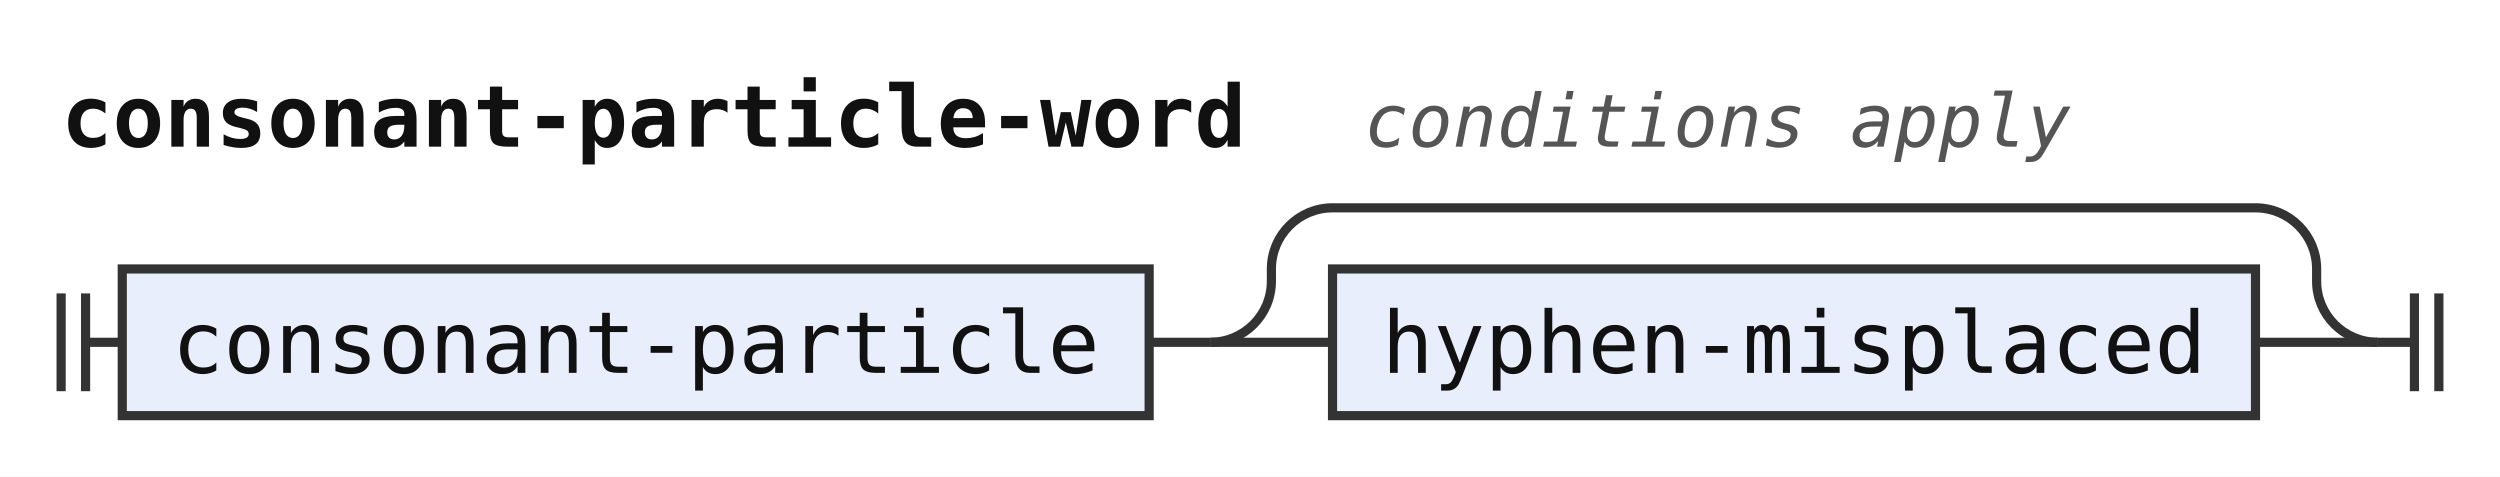
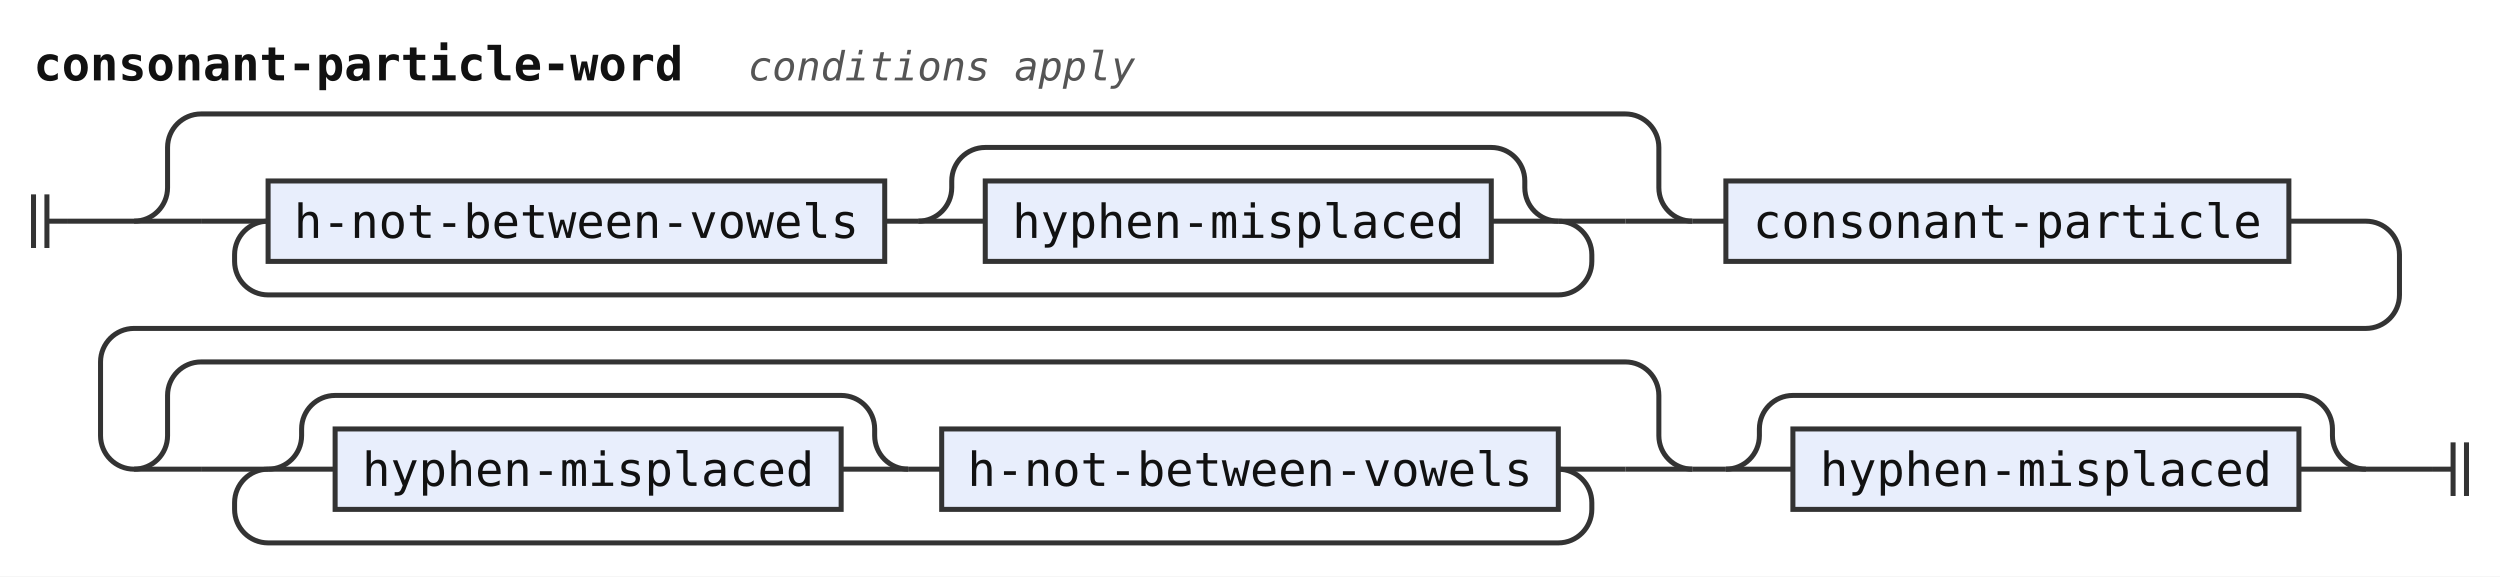
- <svg xmlns="http://www.w3.org/2000/svg" width="409" height="78" viewBox="0 0 409 78" role="img" aria-label="Railroad diagram of the rule consonant-particle-word">
+ <svg xmlns="http://www.w3.org/2000/svg" width="746" height="172" viewBox="0 0 746 172" role="img" aria-label="Railroad diagram of the rule consonant-particle-word">
  <style>path{fill:none;stroke:#333;stroke-width:1.5}.rule rect{fill:#e8eefc;stroke:#333;stroke-width:1.5}.terminal rect{fill:#fdf6d8;stroke:#333;stroke-width:1.5}text{font-family:ui-monospace,SFMono-Regular,Menlo,Consolas,"DejaVu Sans Mono","Liberation Mono",monospace;font-size:14px;fill:#111;text-anchor:middle}text.label{font-size:12px;font-style:italic;fill:#555;text-anchor:start}text.title{font-weight:bold;text-anchor:start}</style>
  <rect width="100%" height="100%" fill="#fff" />
  <text class="title" x="10" y="24" textLength="193.2" lengthAdjust="spacingAndGlyphs">consonant-particle-word</text>
  <text class="label" x="223.2" y="24" textLength="115.2" lengthAdjust="spacingAndGlyphs">conditions apply</text>
-   <path d="M10 48v16m4 -16v16M14 56h6" />
+   <path d="M10 58v16m4 -16v16M14 66h6" />
+   <path d="M20 66h20" />
+   <path d="M40 66h20" />
+   <path d="M60 66h20" />
  <g class="rule">
-     <rect x="20" y="44" width="168" height="24" rx="0" />
-     <text x="104" y="61" textLength="151.2" lengthAdjust="spacingAndGlyphs">consonant-particle</text>
+     <rect x="80" y="54" width="184" height="24" rx="0" />
+     <text x="172" y="71" textLength="168" lengthAdjust="spacingAndGlyphs">h-not-between-vowels</text>
  </g>
-   <path d="M188 56h10" />
-   <path d="M198 56h20" />
+   <path d="M264 66h10" />
+   <path d="M274 66h20" />
  <g class="rule">
-     <rect x="218" y="44" width="151" height="24" rx="0" />
-     <text x="293.5" y="61" textLength="134.4" lengthAdjust="spacingAndGlyphs">hyphen-misplaced</text>
+     <rect x="294" y="54" width="151" height="24" rx="0" />
+     <text x="369.5" y="71" textLength="134.4" lengthAdjust="spacingAndGlyphs">hyphen-misplaced</text>
  </g>
-   <path d="M369 56H389" />
-   <path d="M198 56a10 10 0 0 0 10 -10V44a10 10 0 0 1 10 -10H369a10 10 0 0 1 10 10V46a10 10 0 0 0 10 10" />
-   <path d="M389 56h6m0 -8v16m4 -16v16" />
+   <path d="M445 66H465" />
+   <path d="M274 66a10 10 0 0 0 10 -10V54a10 10 0 0 1 10 -10H445a10 10 0 0 1 10 10V56a10 10 0 0 0 10 10" />
+   <path d="M465 66H485" />
+   <path d="M465 66a10 10 0 0 1 10 10V78a10 10 0 0 1 -10 10H80a10 10 0 0 1 -10 -10V76a10 10 0 0 1 10 -10" />
+   <path d="M485 66H505" />
+   <path d="M40 66a10 10 0 0 0 10 -10V44a10 10 0 0 1 10 -10H485a10 10 0 0 1 10 10V56a10 10 0 0 0 10 10" />
+   <path d="M505 66h10" />
+   <g class="rule">
+     <rect x="515" y="54" width="168" height="24" rx="0" />
+     <text x="599" y="71" textLength="151.2" lengthAdjust="spacingAndGlyphs">consonant-particle</text>
+   </g>
+   <path d="M683 66H706a10 10 0 0 1 10 10V88a10 10 0 0 1 -10 10H40a10 10 0 0 0 -10 10V130a10 10 0 0 0 10 10" />
+   <path d="M40 140h20" />
+   <path d="M60 140h20" />
+   <path d="M80 140h20" />
+   <g class="rule">
+     <rect x="100" y="128" width="151" height="24" rx="0" />
+     <text x="175.5" y="145" textLength="134.4" lengthAdjust="spacingAndGlyphs">hyphen-misplaced</text>
+   </g>
+   <path d="M251 140H271" />
+   <path d="M80 140a10 10 0 0 0 10 -10V128a10 10 0 0 1 10 -10H251a10 10 0 0 1 10 10V130a10 10 0 0 0 10 10" />
+   <path d="M271 140h10" />
+   <g class="rule">
+     <rect x="281" y="128" width="184" height="24" rx="0" />
+     <text x="373" y="145" textLength="168" lengthAdjust="spacingAndGlyphs">h-not-between-vowels</text>
+   </g>
+   <path d="M465 140H485" />
+   <path d="M465 140a10 10 0 0 1 10 10V152a10 10 0 0 1 -10 10H80a10 10 0 0 1 -10 -10V150a10 10 0 0 1 10 -10" />
+   <path d="M485 140H505" />
+   <path d="M40 140a10 10 0 0 0 10 -10V118a10 10 0 0 1 10 -10H485a10 10 0 0 1 10 10V130a10 10 0 0 0 10 10" />
+   <path d="M505 140h10" />
+   <path d="M515 140h20" />
+   <g class="rule">
+     <rect x="535" y="128" width="151" height="24" rx="0" />
+     <text x="610.5" y="145" textLength="134.4" lengthAdjust="spacingAndGlyphs">hyphen-misplaced</text>
+   </g>
+   <path d="M686 140H706" />
+   <path d="M515 140a10 10 0 0 0 10 -10V128a10 10 0 0 1 10 -10H686a10 10 0 0 1 10 10V130a10 10 0 0 0 10 10" />
+   <path d="M706 140H726" />
+   <path d="M726 140h6m0 -8v16m4 -16v16" />
</svg>
